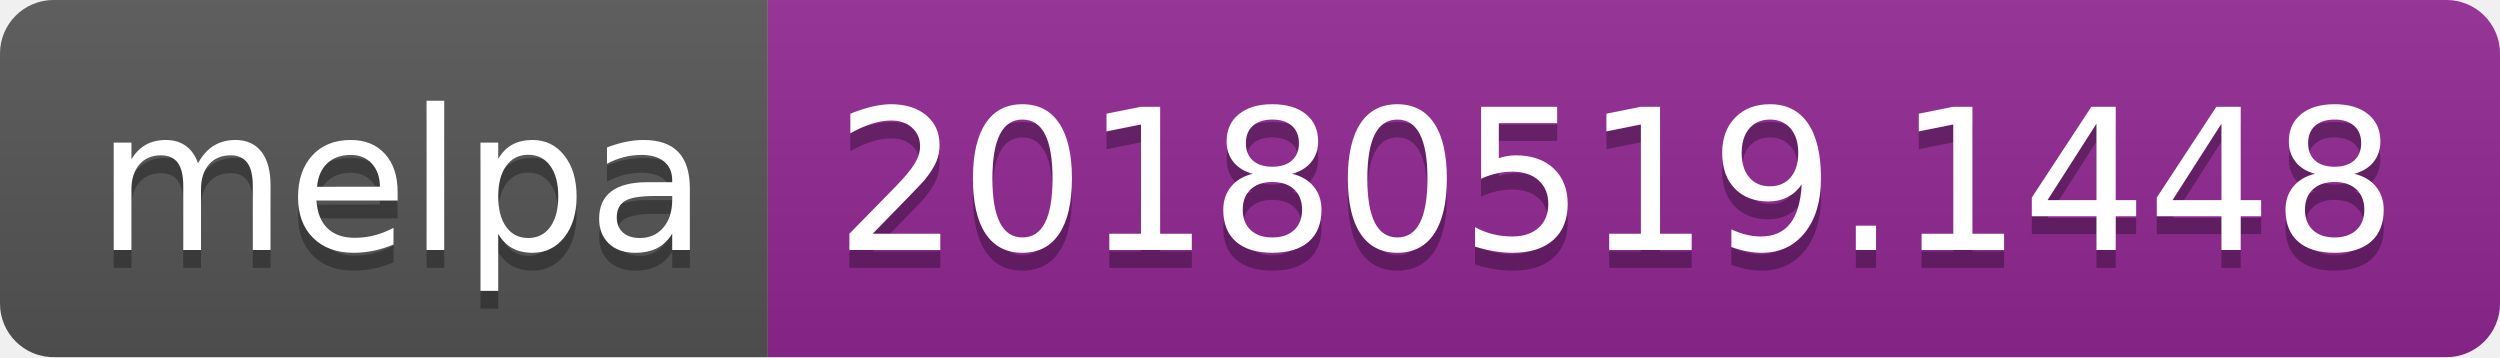
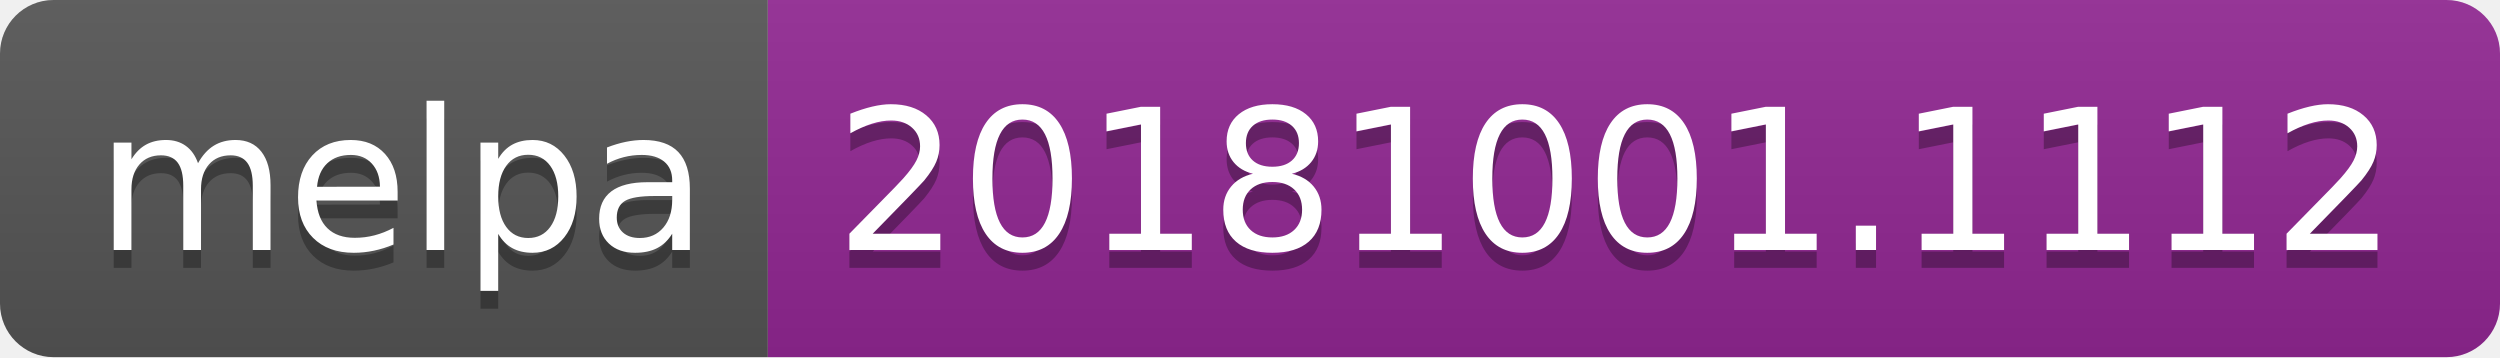
<svg xmlns="http://www.w3.org/2000/svg" width="140" height="20">
  <linearGradient id="b" x2="0" y2="100%">
    <stop offset="0" stop-color="#bbb" stop-opacity=".1" />
    <stop offset="1" stop-opacity=".1" />
  </linearGradient>
  <clipPath id="a">
    <rect width="140" height="20" rx="3" fill="#fff" />
  </clipPath>
  <g clip-path="url(#a)">
    <path fill="#555" d="M0 0h43v20H0z" />
    <path fill="#922793" d="M43 0h97v20H43z" />
    <path fill="url(#b)" d="M0 0h140v20H0z" />
  </g>
  <g fill="#fff" text-anchor="middle" font-family="DejaVu Sans,Verdana,Geneva,sans-serif" font-size="110">
    <text x="225" y="150" fill="#010101" fill-opacity=".3" transform="scale(.1)" textLength="330">melpa</text>
    <text x="225" y="140" transform="scale(.1)" textLength="330">melpa</text>
-     <text x="905" y="150" fill="#010101" fill-opacity=".3" transform="scale(.1)" textLength="870">20180519.1448</text>
-     <text x="905" y="140" transform="scale(.1)" textLength="870">20180519.1448</text>
+     <text x="905" y="150" fill="#010101" fill-opacity=".3" transform="scale(.1)" textLength="870">20181001.1112</text>
+     <text x="905" y="140" transform="scale(.1)" textLength="870">20181001.1112</text>
  </g>
</svg>
